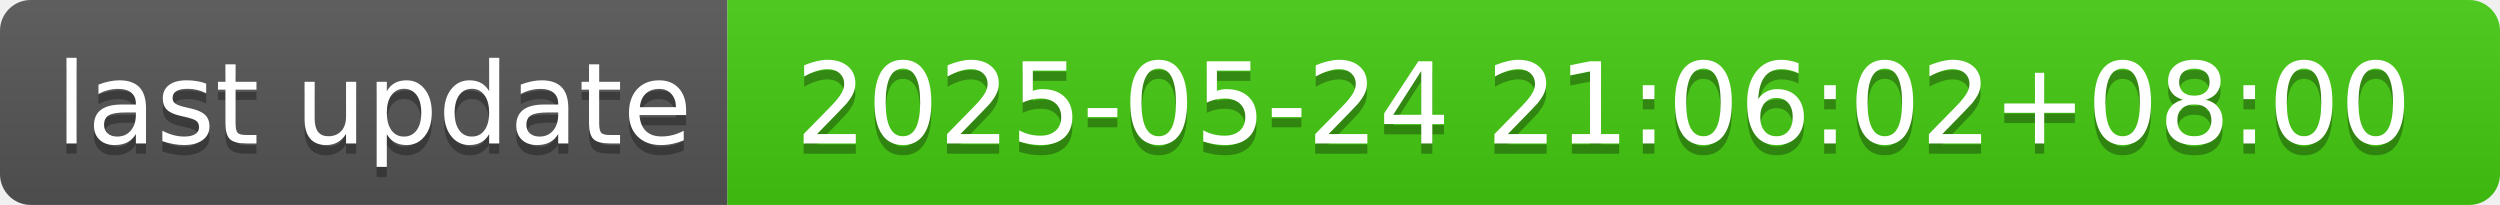
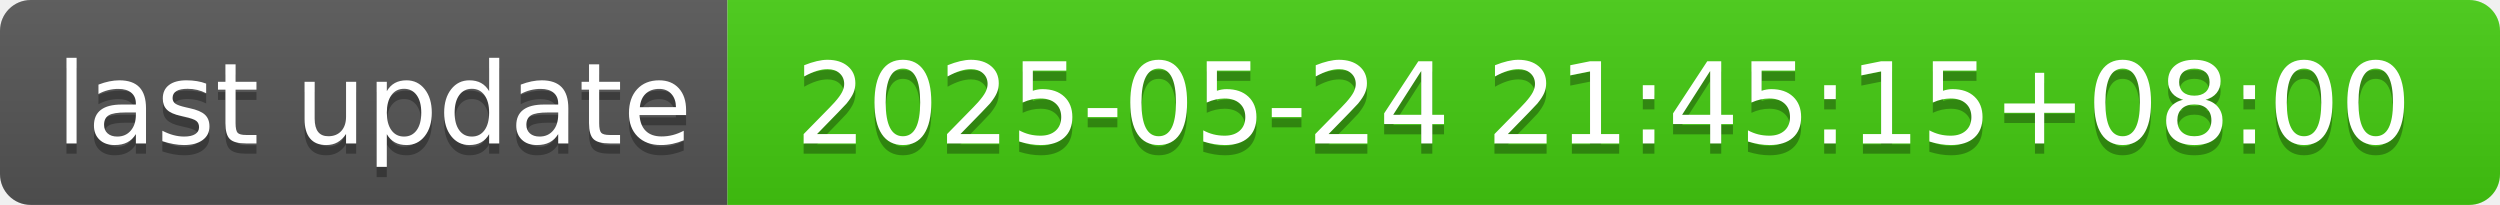
- <svg xmlns="http://www.w3.org/2000/svg" width="244" height="20" role="img" aria-label="last update: 2025-05-24 21:06:02+08:00">
+ <svg xmlns="http://www.w3.org/2000/svg" width="244" height="20" role="img" aria-label="last update: 2025-05-24 21:45:15+08:00">
  <linearGradient id="s" x2="0" y2="100%">
    <stop offset="0" stop-color="#bbb" stop-opacity=".1" />
    <stop offset="1" stop-opacity=".1" />
  </linearGradient>
  <clipPath id="r">
    <rect width="244" height="20" rx="3" fill="#fff" />
  </clipPath>
  <g clip-path="url(#r)">
    <rect width="71" height="20" fill="#555" />
    <rect x="71" width="173" height="20" fill="#4c1" />
    <rect width="244" height="20" fill="url(#s)" />
  </g>
  <g fill="#fff" text-anchor="middle" font-family="Verdana,Geneva,DejaVu Sans,sans-serif" text-rendering="geometricPrecision" font-size="110">
    <text aria-hidden="true" x="365" y="150" fill="#010101" fill-opacity=".3" transform="scale(.1)" textLength="610">last update</text>
    <text x="365" y="140" transform="scale(.1)" fill="#fff" textLength="610">last update</text>
-     <text aria-hidden="true" x="1565" y="150" fill="#010101" fill-opacity=".3" transform="scale(.1)" textLength="1630">2025-05-24 21:06:02+08:00</text>
-     <text x="1565" y="140" transform="scale(.1)" fill="#fff" textLength="1630">2025-05-24 21:06:02+08:00</text>
+     <text aria-hidden="true" x="1565" y="150" fill="#010101" fill-opacity=".3" transform="scale(.1)" textLength="1630">2025-05-24 21:45:15+08:00</text>
+     <text x="1565" y="140" transform="scale(.1)" fill="#fff" textLength="1630">2025-05-24 21:45:15+08:00</text>
  </g>
</svg>
